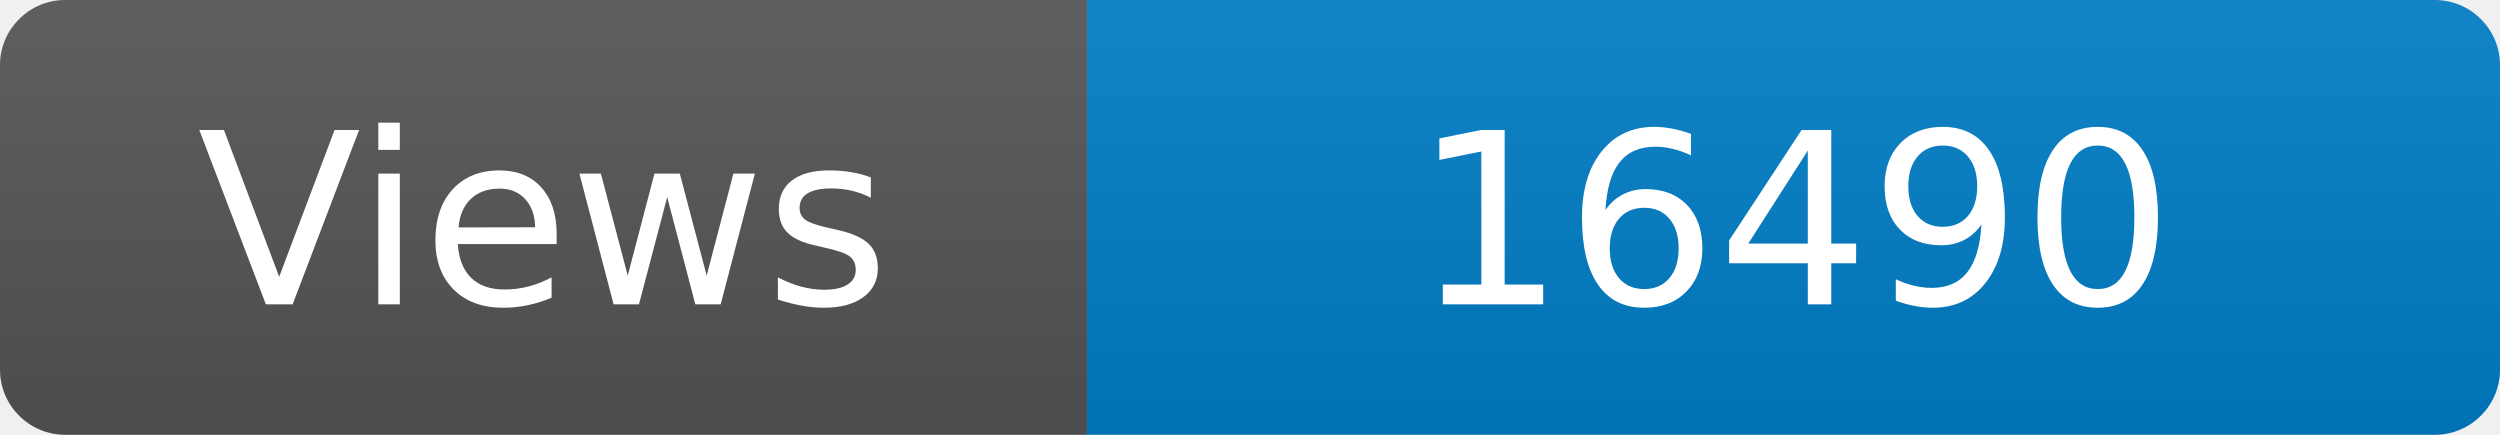
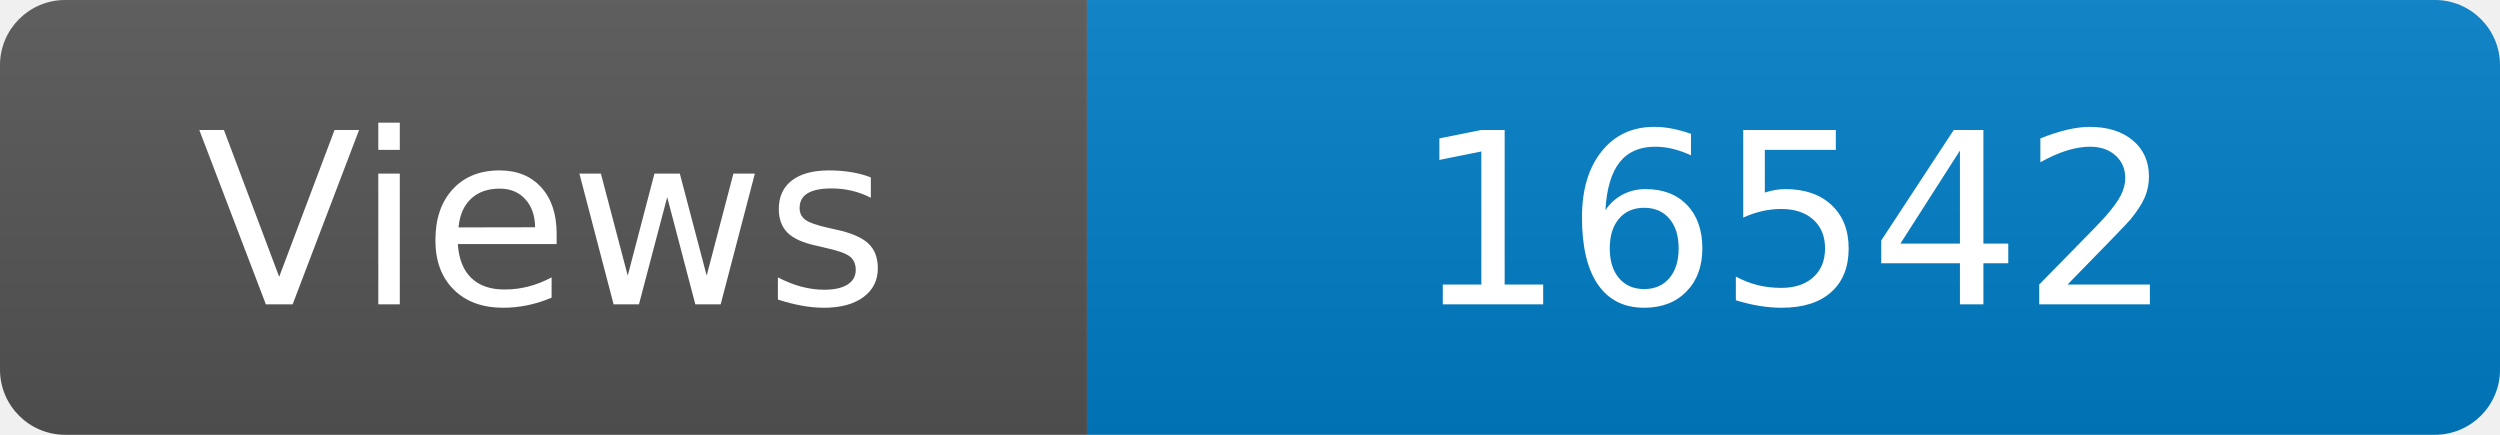
<svg xmlns="http://www.w3.org/2000/svg" width="115" height="20" role="img" aria-label="Maintained?: yes">
  <linearGradient id="s" x2="0" y2="100%">
    <stop offset="0" stop-color="#bbb" stop-opacity=".1" />
    <stop offset="1" stop-opacity=".1" />
  </linearGradient>
  <clipPath id="r">
    <rect width="115" height="20" rx="3" fill="#fff" />
  </clipPath>
  <g clip-path="url(#r)">
    <rect width="50" height="20" fill="#555" />
    <rect x="50" width="160" height="20" fill="#007ec6" />
    <rect width="115" height="20" fill="url(#s)" />
  </g>
  <g fill="#fff" text-anchor="middle" font-family="Verdana,Geneva,DejaVu Sans,sans-serif" font-size="110">
    <text x="250" y="140" transform="scale(.1)" fill="#fff">Views</text>
-     <text x="825" y="140" transform="scale(.1)" fill="#fff">16490</text>
+     <text x="825" y="140" transform="scale(.1)" fill="#fff">16542</text>
  </g>
</svg>
